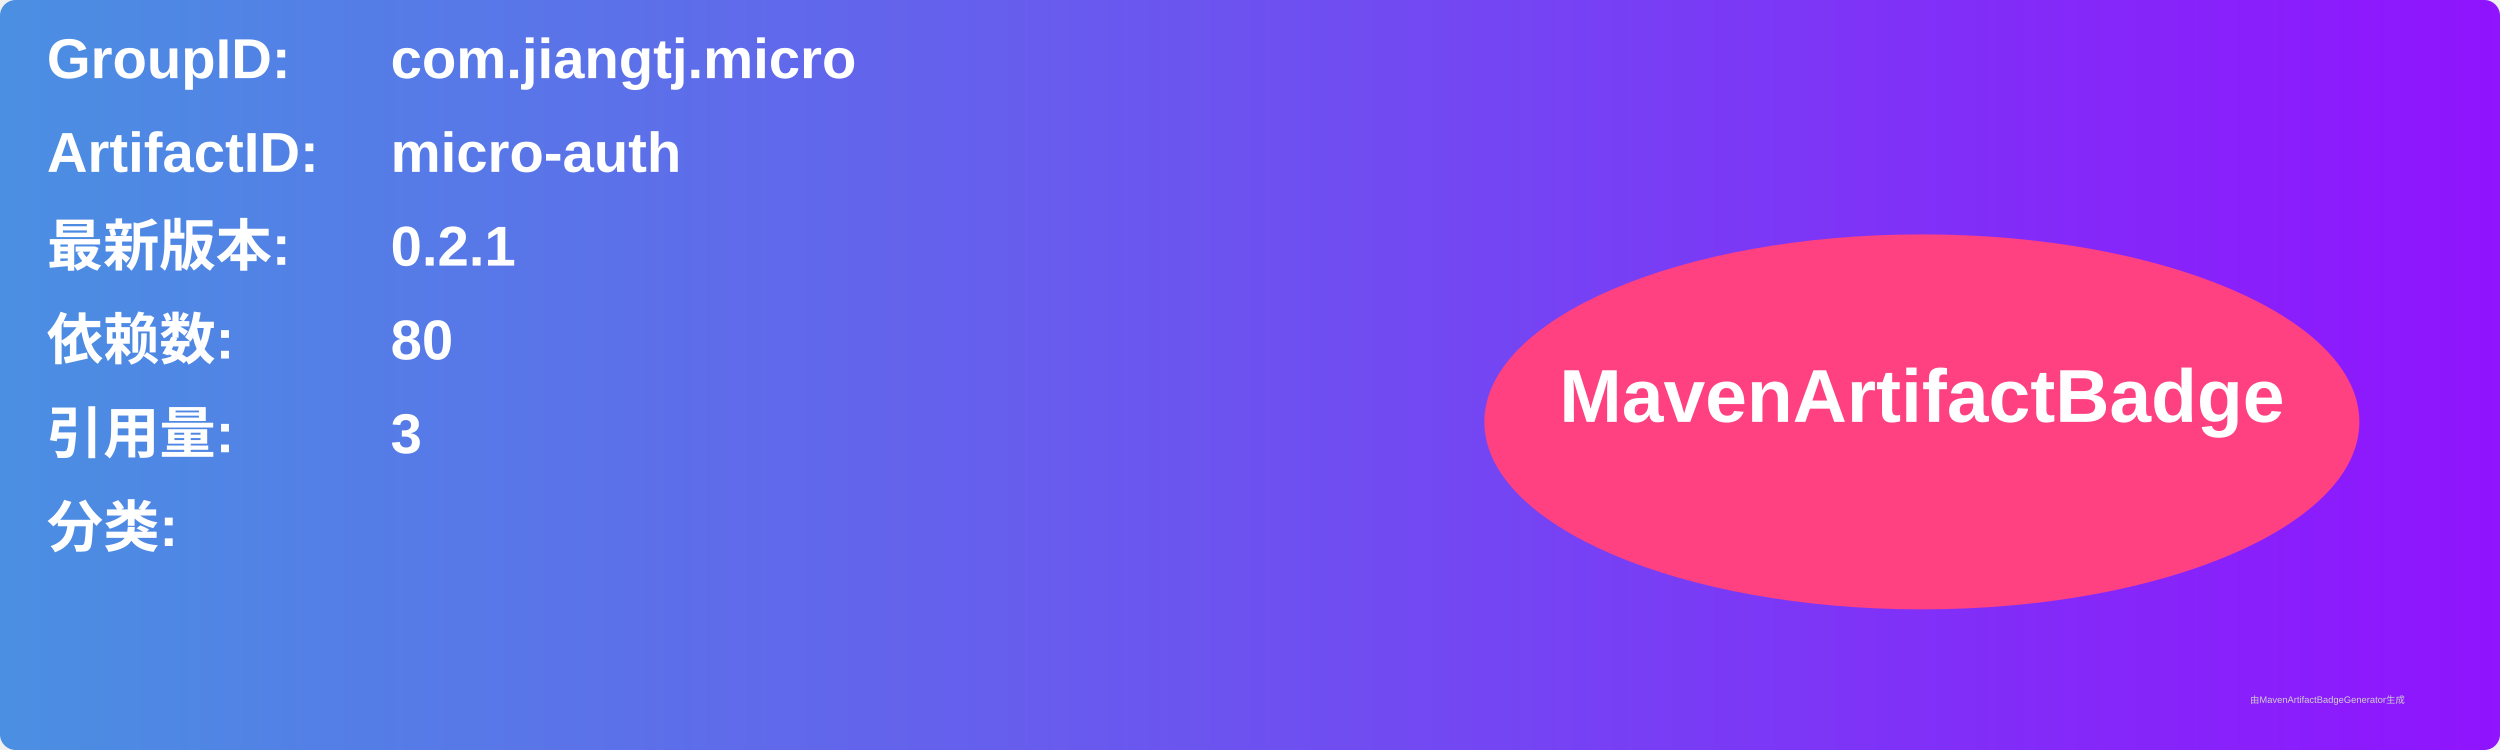
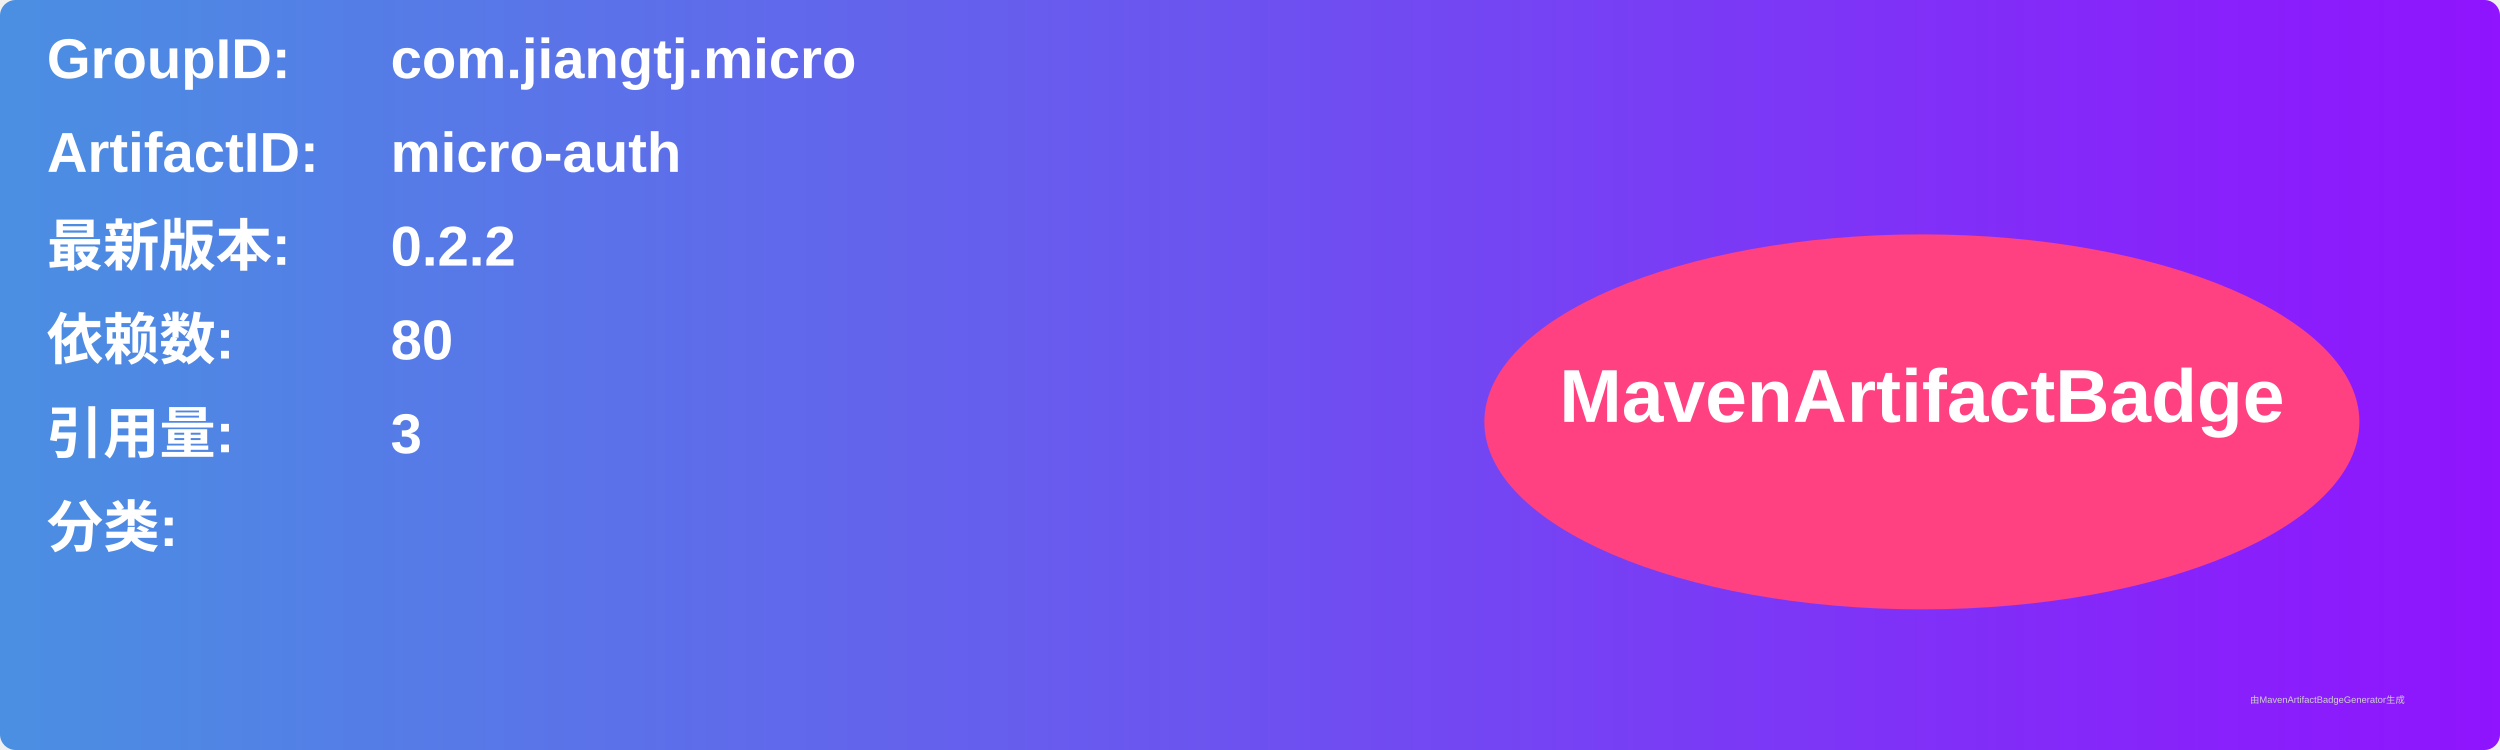
<svg xmlns="http://www.w3.org/2000/svg" width="800" height="240" viewBox="0 0 800 240">
  <linearGradient id="grad" x1="0%" y1="0%" x2="100%" y2="0%">
    <stop offset="0%" stop-color="#4a90e2" />
    <stop offset="100%" stop-color="#9013fe" />
  </linearGradient>
  <rect width="100%" height="100%" rx="5" ry="5" fill="url(#grad)" />
  <g transform="translate(15, 15)">
    <text x="0" y="10" font-family="Arial" font-size="18" fill="white" font-weight="bold" width="260">GroupID:</text>
    <text x="110" y="10" font-family="Arial" font-size="18" fill="white" font-weight="bold" width="460">com.jiangtj.micro</text>
    <text x="0" y="40" font-family="Arial" font-size="18" fill="white" font-weight="bold" width="260">ArtifactID:</text>
    <text x="110" y="40" font-family="Arial" font-size="18" fill="white" font-weight="bold" width="460">micro-auth</text>
    <text x="0" y="70" font-family="Arial" font-size="18" fill="white" font-weight="bold">最新版本:</text>
    <text x="110" y="70" font-family="Arial" font-size="18" fill="white" font-weight="bold">
-       <tspan font-weight="bold">0.2.1</tspan>
+       <tspan font-weight="bold">0.2.2</tspan>
    </text>
    <text x="0" y="100" font-family="Arial" font-size="18" fill="white" font-weight="bold">依赖数: </text>
    <text x="110" y="100" font-family="Arial" font-size="18" fill="white">
      <tspan font-weight="bold">80</tspan>
    </text>
    <text x="0" y="130" font-family="Arial" font-size="18" fill="white" font-weight="bold">引用量: </text>
    <text x="110" y="130" font-family="Arial" font-size="18" fill="white">
      <tspan font-weight="bold">3</tspan>
    </text>
    <text x="0" y="160" font-family="Arial" font-size="18" fill="white" font-weight="bold">分类:</text>
    <text x="10" y="190" font-family="Arial" font-size="10" fill="white">
      <tspan font-weight="bold" />
    </text>
    <ellipse cx="600" cy="120" rx="140" ry="60" fill="#ff4081" />
    <text x="600" y="120" text-anchor="middle" font-family="Arial" font-size="24" fill="white" font-weight="bold">MavenArtifactBadge</text>
  </g>
  <text x="720" y="225" font-family="Arial" font-size="3" fill="#d0d0d0">由MavenArtifactBadgeGenerator生成</text>
</svg>
